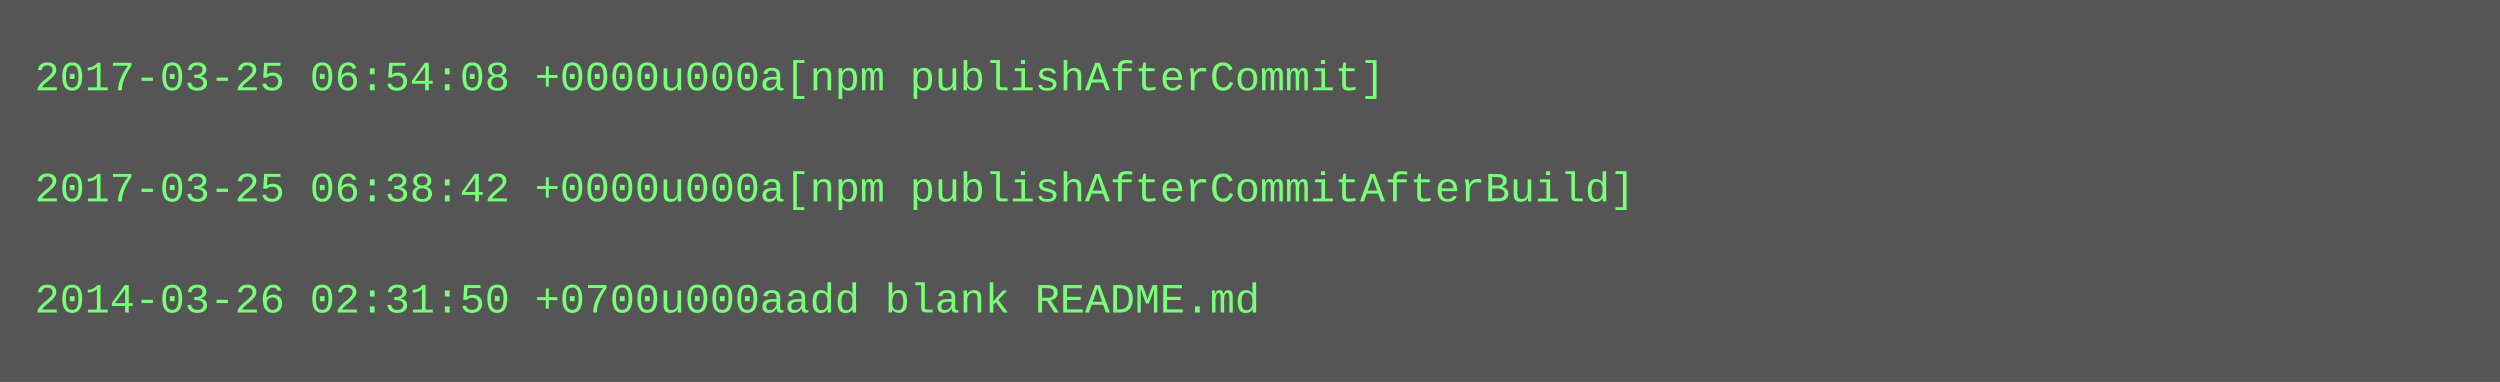
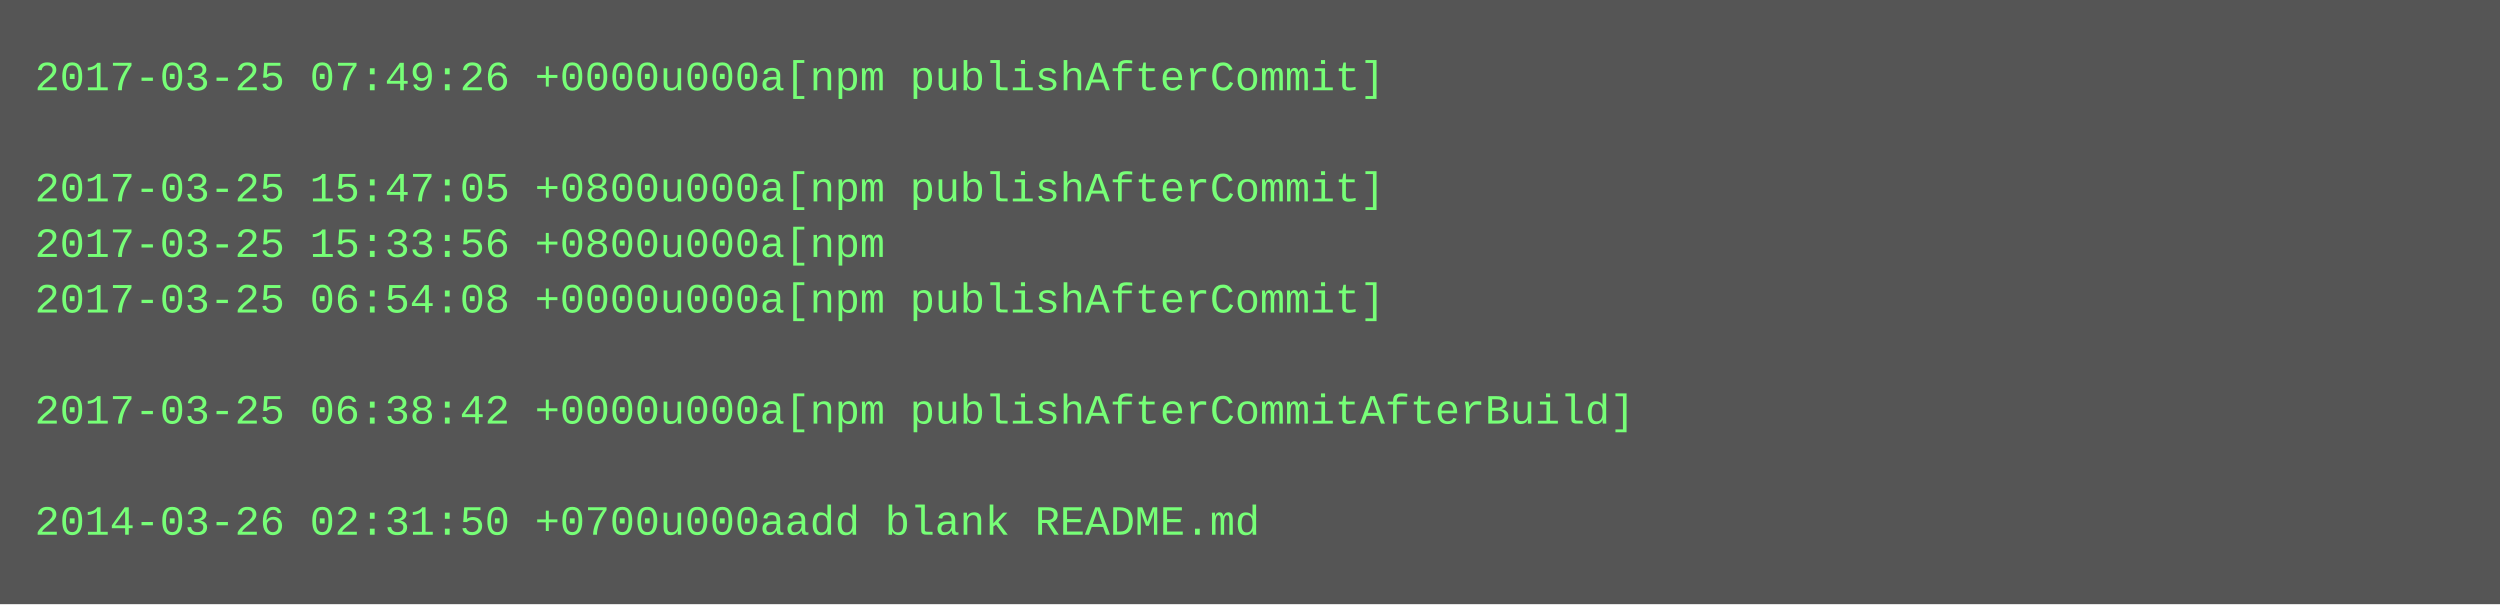
- <svg xmlns="http://www.w3.org/2000/svg" height="110" width="720">
-   <rect height="110" fill="#555" width="720" />
+ <svg xmlns="http://www.w3.org/2000/svg" height="174" width="720">
+   <rect height="174" fill="#555" width="720" />
  <text fill="#7f7" font-family="Courier New" font-size="12" xml:space="preserve">
-     <tspan x="10" y="26">2017-03-25 06:54:08 +0000u000a[npm publishAfterCommit]</tspan>
+     <tspan x="10" y="26">2017-03-25 07:49:26 +0000u000a[npm publishAfterCommit]</tspan>
    <tspan x="10" y="42" />
-     <tspan x="10" y="58">2017-03-25 06:38:42 +0000u000a[npm publishAfterCommitAfterBuild]</tspan>
-     <tspan x="10" y="74" />
-     <tspan x="10" y="90">2014-03-26 02:31:50 +0700u000aadd blank README.md</tspan>
+     <tspan x="10" y="58">2017-03-25 15:47:05 +0800u000a[npm publishAfterCommit]</tspan>
+     <tspan x="10" y="74">2017-03-25 15:33:56 +0800u000a[npm</tspan>
+     <tspan x="10" y="90">2017-03-25 06:54:08 +0000u000a[npm publishAfterCommit]</tspan>
+     <tspan x="10" y="106" />
+     <tspan x="10" y="122">2017-03-25 06:38:42 +0000u000a[npm publishAfterCommitAfterBuild]</tspan>
+     <tspan x="10" y="138" />
+     <tspan x="10" y="154">2014-03-26 02:31:50 +0700u000aadd blank README.md</tspan>
  </text>
</svg>
